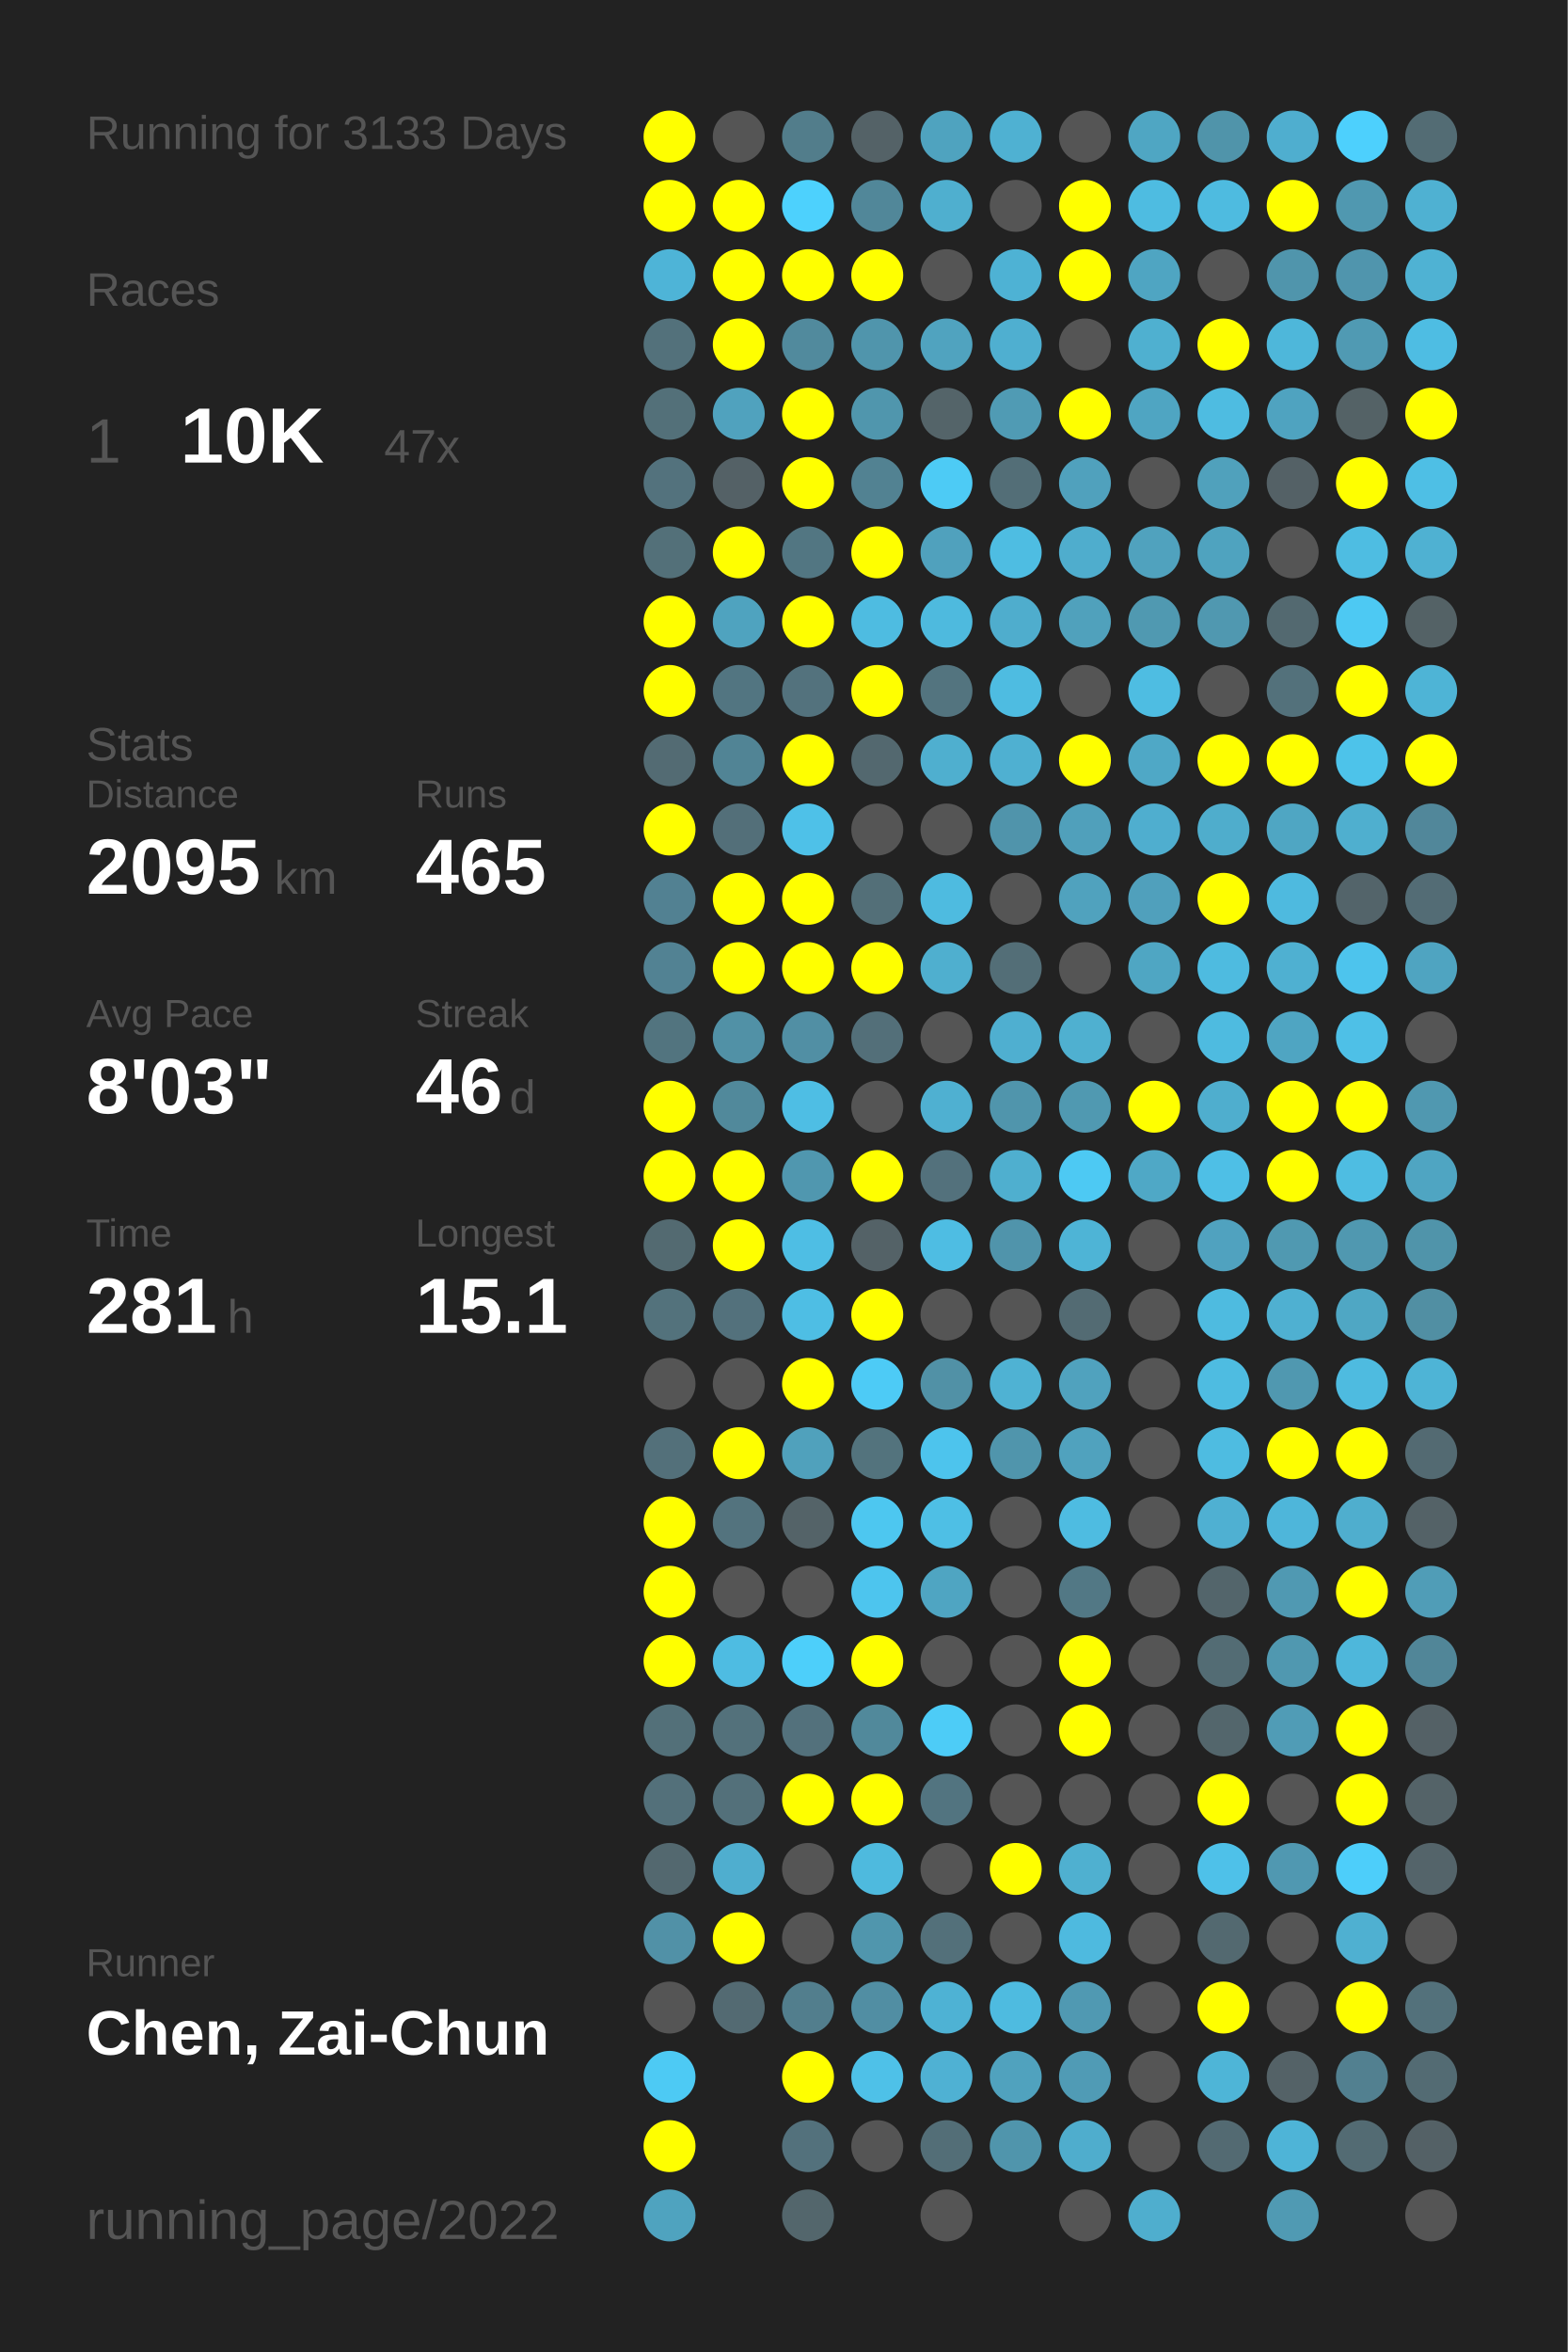
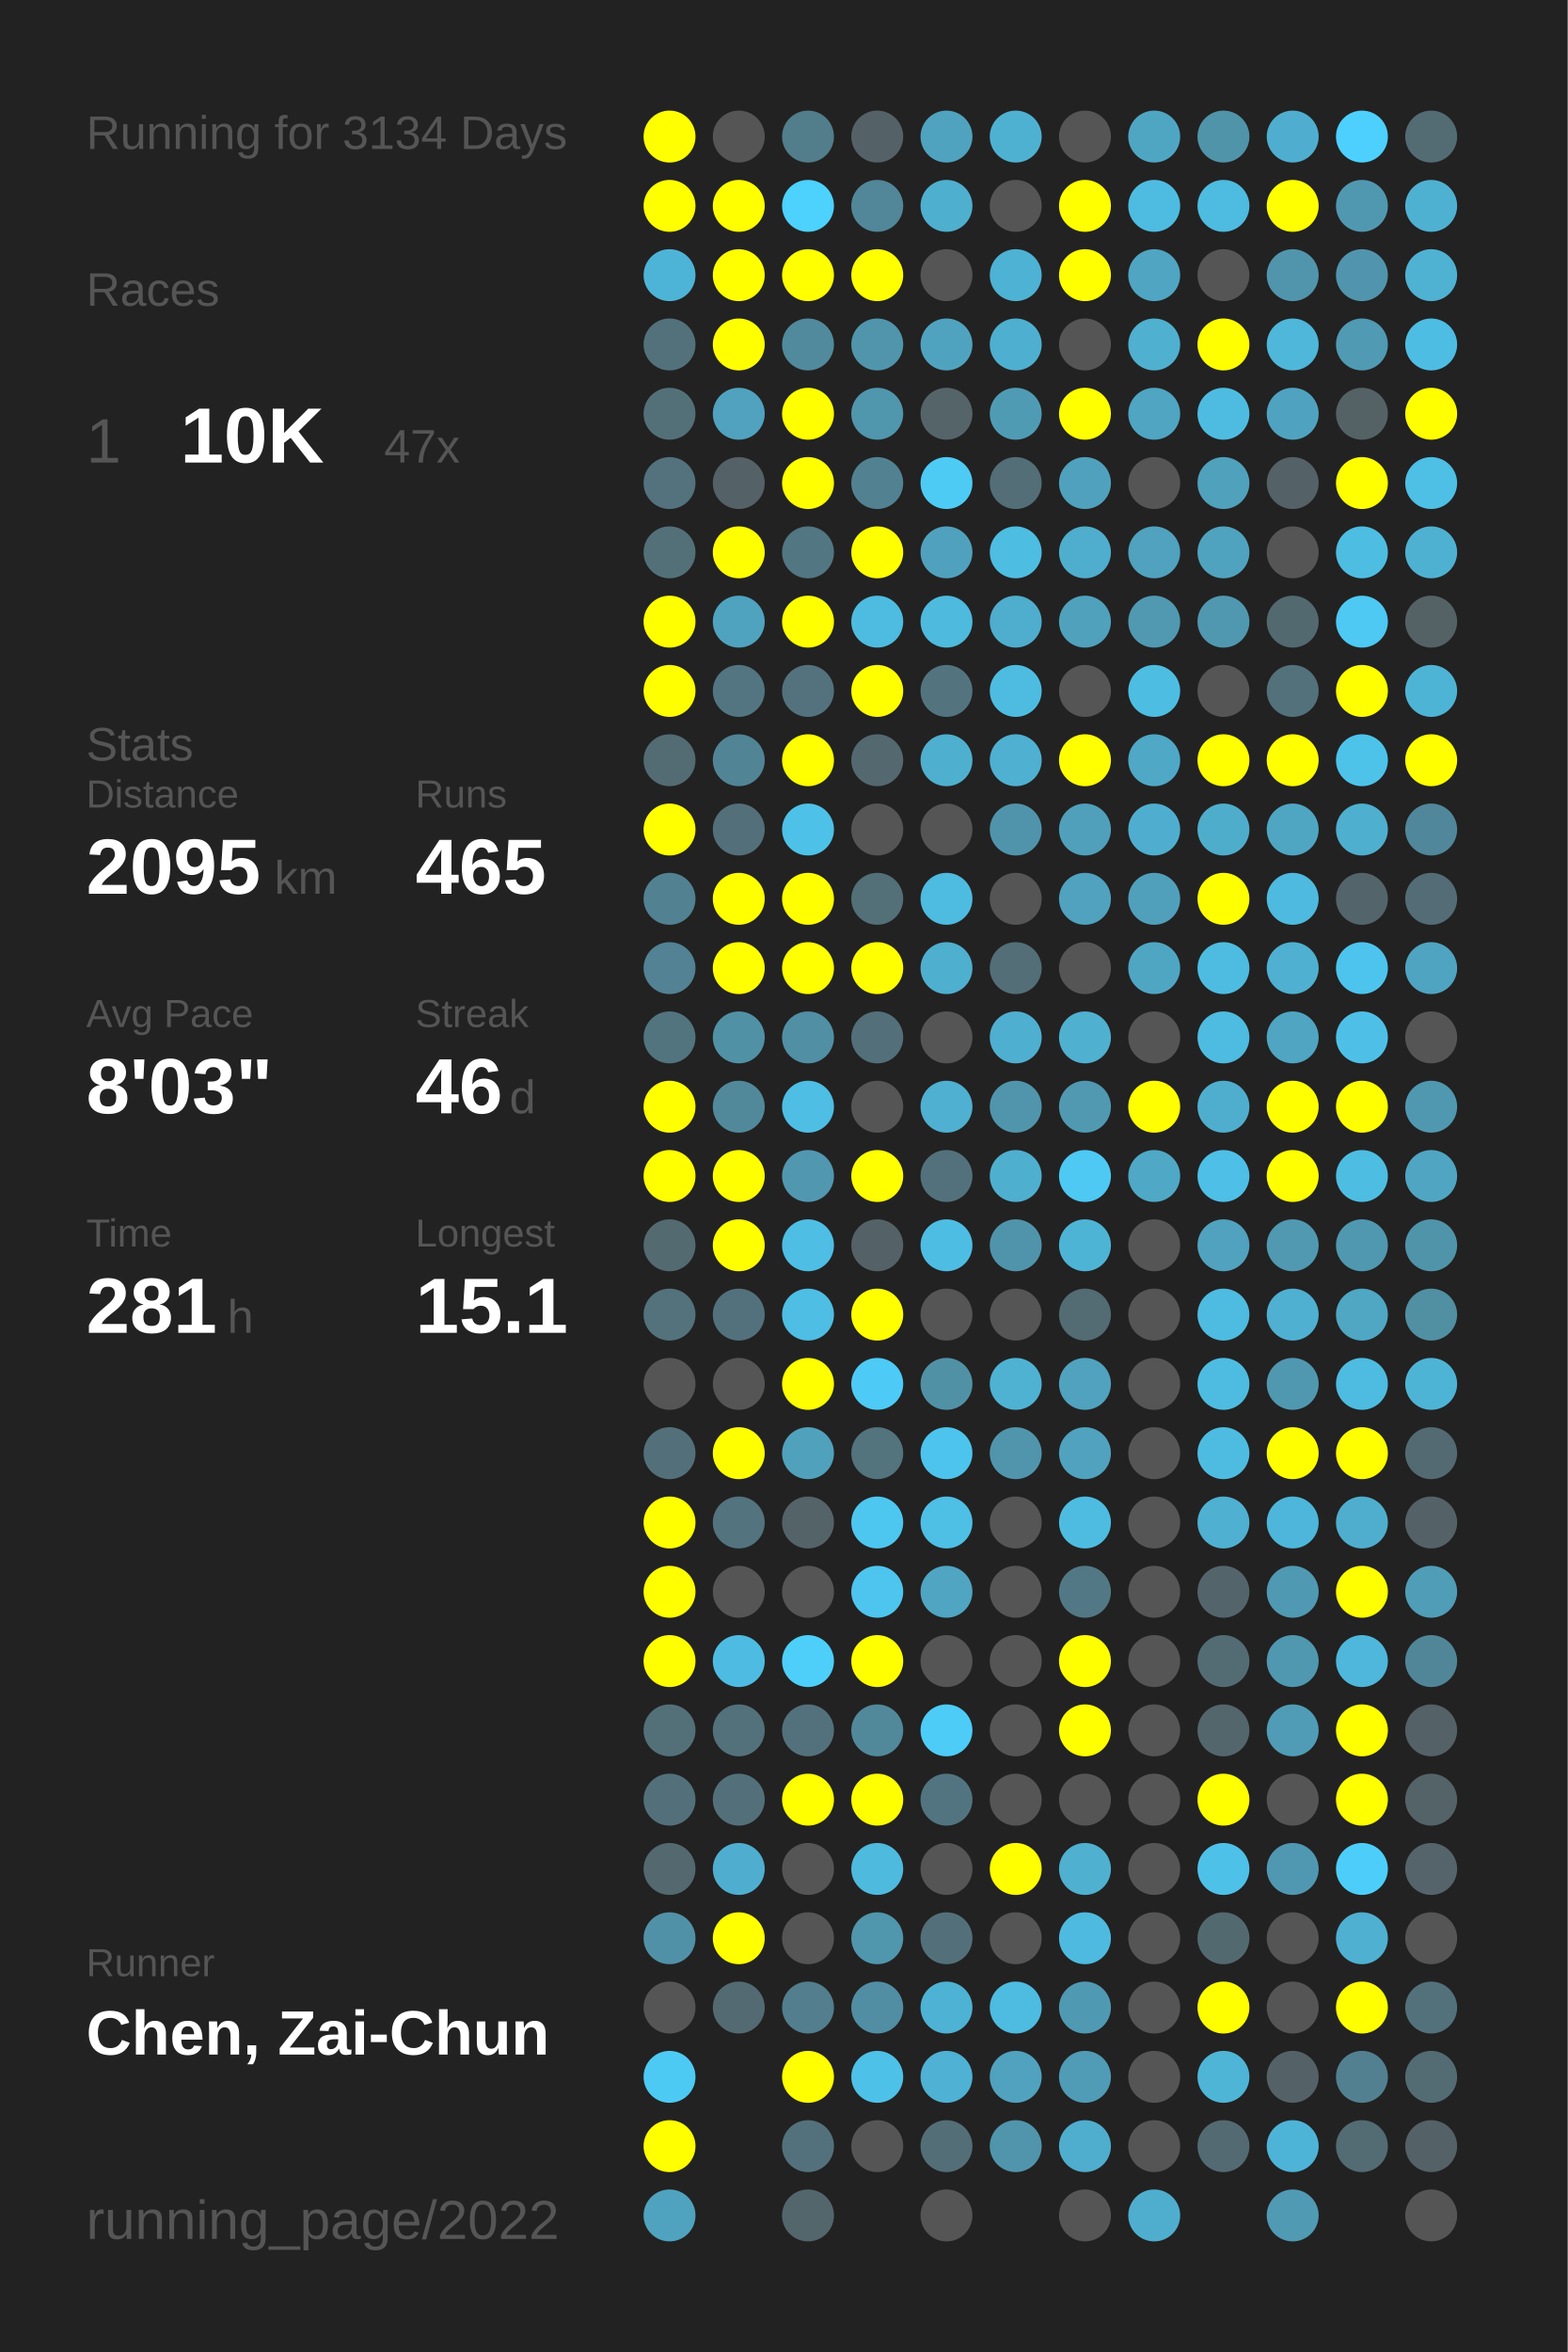
<svg xmlns="http://www.w3.org/2000/svg" baseProfile="full" height="300mm" version="1.1" viewBox="0,0,200,300" width="200mm">
  <defs />
  <rect fill="#222222" height="300" width="200" x="0" y="0" />
-   <text fill="#555555" style="font-size:6px; font-family:Arial;" x="11" y="19">Running for 3133 Days</text>
+   <text fill="#555555" style="font-size:6px; font-family:Arial;" x="11" y="19">Running for 3134 Days</text>
  <text fill="#555555" style="font-size:6px; font-family:Arial;" x="11" y="39">Races</text>
  <text fill="#555555" style="font-size:8px; font-family:Arial;" x="11" y="59">1</text>
  <text fill="#FFFFFF" style="font-size:10px; font-family:Arial; font-weight:bold;" x="23" y="59">10K</text>
  <text fill="#555555" style="font-size:6px; font-family:Arial;" x="49" y="59">47x</text>
  <text fill="#555555" style="font-size:6px; font-family:Arial;" x="11" y="97">Stats</text>
  <text fill="#555555" style="font-size:5px; font-family:Arial;" x="11" y="103">Distance</text>
  <text fill="#FFFFFF" style="font-size:10px; font-family:Arial; font-weight:bold;" x="11" y="114">2095</text>
  <text fill="#555555" style="font-size:6px; font-family:Arial;" x="35" y="114">km</text>
  <text fill="#555555" style="font-size:5px; font-family:Arial;" x="53" y="103">Runs</text>
  <text fill="#FFFFFF" style="font-size:10px; font-family:Arial; font-weight:bold;" x="53" y="114">465</text>
  <text fill="#555555" style="font-size:5px; font-family:Arial;" x="11" y="131">Avg Pace</text>
  <text fill="#FFFFFF" style="font-size:10px; font-family:Arial; font-weight:bold;" x="11" y="142">8'03"</text>
  <text fill="#555555" style="font-size:5px; font-family:Arial;" x="53" y="131">Streak</text>
  <text fill="#FFFFFF" style="font-size:10px; font-family:Arial; font-weight:bold;" x="53" y="142">46</text>
  <text fill="#555555" style="font-size:6px; font-family:Arial;" x="65" y="142">d</text>
  <text fill="#555555" style="font-size:5px; font-family:Arial;" x="11" y="159">Time</text>
  <text fill="#FFFFFF" style="font-size:10px; font-family:Arial; font-weight:bold;" x="11" y="170">281</text>
  <text fill="#555555" style="font-size:6px; font-family:Arial;" x="29" y="170">h</text>
  <text fill="#555555" style="font-size:5px; font-family:Arial;" x="53" y="159">Longest</text>
  <text fill="#FFFFFF" style="font-size:10px; font-family:Arial; font-weight:bold;" x="53" y="170">15.1</text>
  <text fill="#555555" style="font-size:5px; font-family:Arial;" x="11" y="252.065">Runner</text>
  <text fill="#FFFFFF" style="font-size:8px; font-family:Arial; font-weight:bold;" x="11" y="262.065">Chen, Zai-Chun</text>
  <text fill="#555555" style="font-size:7px; font-family:Arial;" x="11" y="285.581">running_page/2022</text>
  <circle cx="85.417" cy="17.419" fill="#FFFF00" r="3.312" />
  <circle cx="85.417" cy="26.258" fill="#FFFF00" r="3.312" />
  <circle cx="85.417" cy="35.097" fill="#4eb4d7" r="3.312" />
  <circle cx="85.417" cy="43.935" fill="#53717b" r="3.312" />
  <circle cx="85.417" cy="52.774" fill="#537079" r="3.312" />
  <circle cx="85.417" cy="61.613" fill="#53727d" r="3.312" />
  <circle cx="85.417" cy="70.452" fill="#537079" r="3.312" />
  <circle cx="85.417" cy="79.29" fill="#FFFF00" r="3.312" />
  <circle cx="85.417" cy="88.129" fill="#FFFF00" r="3.312" />
  <circle cx="85.417" cy="96.968" fill="#536b73" r="3.312" />
  <circle cx="85.417" cy="105.806" fill="#FFFF00" r="3.312" />
  <circle cx="85.417" cy="114.645" fill="#528192" r="3.312" />
  <circle cx="85.417" cy="123.484" fill="#528293" r="3.312" />
  <circle cx="85.417" cy="132.323" fill="#52747f" r="3.312" />
  <circle cx="85.417" cy="141.161" fill="#FFFF00" r="3.312" />
  <circle cx="85.417" cy="150" fill="#FFFF00" r="3.312" />
  <circle cx="85.417" cy="158.839" fill="#536a71" r="3.312" />
  <circle cx="85.417" cy="167.677" fill="#53727c" r="3.312" />
  <circle cx="85.417" cy="176.516" fill="#555555" r="3.312" />
  <circle cx="85.417" cy="185.355" fill="#53707a" r="3.312" />
  <circle cx="85.417" cy="194.194" fill="#FFFF00" r="3.312" />
  <circle cx="85.417" cy="203.032" fill="#FFFF00" r="3.312" />
  <circle cx="85.417" cy="211.871" fill="#FFFF00" r="3.312" />
  <circle cx="85.417" cy="220.71" fill="#537079" r="3.312" />
  <circle cx="85.417" cy="229.548" fill="#53707a" r="3.312" />
  <circle cx="85.417" cy="238.387" fill="#53686f" r="3.312" />
  <circle cx="85.417" cy="247.226" fill="#5191a7" r="3.312" />
  <circle cx="85.417" cy="256.065" fill="#555555" r="3.312" />
  <circle cx="85.417" cy="264.903" fill="#4dcaf4" r="3.312" />
  <circle cx="85.417" cy="273.742" fill="#FFFF00" r="3.312" />
  <circle cx="85.417" cy="282.581" fill="#4fa3bf" r="3.312" />
  <circle cx="94.25" cy="17.419" fill="#555555" r="3.312" />
  <circle cx="94.25" cy="26.258" fill="#FFFF00" r="3.312" />
  <circle cx="94.25" cy="35.097" fill="#FFFF00" r="3.312" />
  <circle cx="94.25" cy="43.935" fill="#FFFF00" r="3.312" />
  <circle cx="94.25" cy="52.774" fill="#50a2be" r="3.312" />
  <circle cx="94.25" cy="61.613" fill="#546166" r="3.312" />
  <circle cx="94.25" cy="70.452" fill="#FFFF00" r="3.312" />
  <circle cx="94.25" cy="79.29" fill="#4fa3bf" r="3.312" />
  <circle cx="94.25" cy="88.129" fill="#527581" r="3.312" />
  <circle cx="94.25" cy="96.968" fill="#518495" r="3.312" />
  <circle cx="94.25" cy="105.806" fill="#536f79" r="3.312" />
  <circle cx="94.25" cy="114.645" fill="#FFFF00" r="3.312" />
  <circle cx="94.25" cy="123.484" fill="#FFFF00" r="3.312" />
  <circle cx="94.25" cy="132.323" fill="#5191a6" r="3.312" />
  <circle cx="94.25" cy="141.161" fill="#51899b" r="3.312" />
  <circle cx="94.25" cy="150" fill="#FFFF00" r="3.312" />
  <circle cx="94.25" cy="158.839" fill="#FFFF00" r="3.312" />
  <circle cx="94.25" cy="167.677" fill="#53717c" r="3.312" />
  <circle cx="94.25" cy="176.516" fill="#555555" r="3.312" />
  <circle cx="94.25" cy="185.355" fill="#FFFF00" r="3.312" />
  <circle cx="94.25" cy="194.194" fill="#53737e" r="3.312" />
  <circle cx="94.25" cy="203.032" fill="#555555" r="3.312" />
  <circle cx="94.25" cy="211.871" fill="#4ebce2" r="3.312" />
  <circle cx="94.25" cy="220.71" fill="#53717b" r="3.312" />
  <circle cx="94.25" cy="229.548" fill="#53707a" r="3.312" />
  <circle cx="94.25" cy="238.387" fill="#4faecf" r="3.312" />
  <circle cx="94.25" cy="247.226" fill="#FFFF00" r="3.312" />
  <circle cx="94.25" cy="256.065" fill="#536a72" r="3.312" />
  <circle cx="103.083" cy="17.419" fill="#527d8b" r="3.312" />
  <circle cx="103.083" cy="26.258" fill="#4dd1fd" r="3.312" />
  <circle cx="103.083" cy="35.097" fill="#FFFF00" r="3.312" />
  <circle cx="103.083" cy="43.935" fill="#518a9d" r="3.312" />
  <circle cx="103.083" cy="52.774" fill="#FFFF00" r="3.312" />
  <circle cx="103.083" cy="61.613" fill="#FFFF00" r="3.312" />
  <circle cx="103.083" cy="70.452" fill="#527682" r="3.312" />
  <circle cx="103.083" cy="79.29" fill="#FFFF00" r="3.312" />
  <circle cx="103.083" cy="88.129" fill="#53727d" r="3.312" />
  <circle cx="103.083" cy="96.968" fill="#FFFF00" r="3.312" />
  <circle cx="103.083" cy="105.806" fill="#4ec1e8" r="3.312" />
  <circle cx="103.083" cy="114.645" fill="#FFFF00" r="3.312" />
  <circle cx="103.083" cy="123.484" fill="#FFFF00" r="3.312" />
  <circle cx="103.083" cy="132.323" fill="#518fa4" r="3.312" />
  <circle cx="103.083" cy="141.161" fill="#4ebee4" r="3.312" />
  <circle cx="103.083" cy="150" fill="#5097af" r="3.312" />
  <circle cx="103.083" cy="158.839" fill="#4ebee4" r="3.312" />
  <circle cx="103.083" cy="167.677" fill="#4ebee4" r="3.312" />
  <circle cx="103.083" cy="176.516" fill="#FFFF00" r="3.312" />
  <circle cx="103.083" cy="185.355" fill="#50a1bc" r="3.312" />
  <circle cx="103.083" cy="194.194" fill="#546368" r="3.312" />
  <circle cx="103.083" cy="203.032" fill="#555555" r="3.312" />
  <circle cx="103.083" cy="211.871" fill="#4dcffa" r="3.312" />
  <circle cx="103.083" cy="220.71" fill="#53717c" r="3.312" />
  <circle cx="103.083" cy="229.548" fill="#FFFF00" r="3.312" />
  <circle cx="103.083" cy="238.387" fill="#555555" r="3.312" />
  <circle cx="103.083" cy="247.226" fill="#555555" r="3.312" />
  <circle cx="103.083" cy="256.065" fill="#527e8d" r="3.312" />
  <circle cx="103.083" cy="264.903" fill="#FFFF00" r="3.312" />
  <circle cx="103.083" cy="273.742" fill="#53717c" r="3.312" />
  <circle cx="103.083" cy="282.581" fill="#53666c" r="3.312" />
  <circle cx="111.917" cy="17.419" fill="#546267" r="3.312" />
  <circle cx="111.917" cy="26.258" fill="#518799" r="3.312" />
  <circle cx="111.917" cy="35.097" fill="#FFFF00" r="3.312" />
  <circle cx="111.917" cy="43.935" fill="#5095ac" r="3.312" />
  <circle cx="111.917" cy="52.774" fill="#5096ad" r="3.312" />
  <circle cx="111.917" cy="61.613" fill="#528292" r="3.312" />
  <circle cx="111.917" cy="70.452" fill="#FFFF00" r="3.312" />
  <circle cx="111.917" cy="79.29" fill="#4ebce1" r="3.312" />
  <circle cx="111.917" cy="88.129" fill="#FFFF00" r="3.312" />
  <circle cx="111.917" cy="96.968" fill="#53686f" r="3.312" />
  <circle cx="111.917" cy="105.806" fill="#555555" r="3.312" />
  <circle cx="111.917" cy="114.645" fill="#536f78" r="3.312" />
  <circle cx="111.917" cy="123.484" fill="#FFFF00" r="3.312" />
  <circle cx="111.917" cy="132.323" fill="#536f79" r="3.312" />
  <circle cx="111.917" cy="141.161" fill="#555555" r="3.312" />
  <circle cx="111.917" cy="150" fill="#FFFF00" r="3.312" />
  <circle cx="111.917" cy="158.839" fill="#546267" r="3.312" />
  <circle cx="111.917" cy="167.677" fill="#FFFF00" r="3.312" />
  <circle cx="111.917" cy="176.516" fill="#4dcbf6" r="3.312" />
  <circle cx="111.917" cy="185.355" fill="#53737d" r="3.312" />
  <circle cx="111.917" cy="194.194" fill="#4dc7f0" r="3.312" />
  <circle cx="111.917" cy="203.032" fill="#4dc5ee" r="3.312" />
  <circle cx="111.917" cy="211.871" fill="#FFFF00" r="3.312" />
  <circle cx="111.917" cy="220.71" fill="#51899b" r="3.312" />
  <circle cx="111.917" cy="229.548" fill="#FFFF00" r="3.312" />
  <circle cx="111.917" cy="238.387" fill="#4ebade" r="3.312" />
  <circle cx="111.917" cy="247.226" fill="#5096ad" r="3.312" />
  <circle cx="111.917" cy="256.065" fill="#518ea3" r="3.312" />
  <circle cx="111.917" cy="264.903" fill="#4ec1e8" r="3.312" />
  <circle cx="111.917" cy="273.742" fill="#555555" r="3.312" />
  <circle cx="120.75" cy="17.419" fill="#4fa3bf" r="3.312" />
  <circle cx="120.75" cy="26.258" fill="#4fafcf" r="3.312" />
  <circle cx="120.75" cy="35.097" fill="#555555" r="3.312" />
  <circle cx="120.75" cy="43.935" fill="#50a3bf" r="3.312" />
  <circle cx="120.75" cy="52.774" fill="#546469" r="3.312" />
  <circle cx="120.75" cy="61.613" fill="#4dcbf5" r="3.312" />
  <circle cx="120.75" cy="70.452" fill="#50a1bd" r="3.312" />
  <circle cx="120.75" cy="79.29" fill="#4ebade" r="3.312" />
  <circle cx="120.75" cy="88.129" fill="#53747f" r="3.312" />
  <circle cx="120.75" cy="96.968" fill="#4fafcf" r="3.312" />
  <circle cx="120.75" cy="105.806" fill="#555555" r="3.312" />
  <circle cx="120.75" cy="114.645" fill="#4ebbe0" r="3.312" />
  <circle cx="120.75" cy="123.484" fill="#4fafcf" r="3.312" />
  <circle cx="120.75" cy="132.323" fill="#555555" r="3.312" />
  <circle cx="120.75" cy="141.161" fill="#4fb0d1" r="3.312" />
  <circle cx="120.75" cy="150" fill="#53717c" r="3.312" />
  <circle cx="120.75" cy="158.839" fill="#4ebde3" r="3.312" />
  <circle cx="120.75" cy="167.677" fill="#555555" r="3.312" />
  <circle cx="120.75" cy="176.516" fill="#5191a6" r="3.312" />
  <circle cx="120.75" cy="185.355" fill="#4dc4ed" r="3.312" />
  <circle cx="120.75" cy="194.194" fill="#4ebfe5" r="3.312" />
  <circle cx="120.75" cy="203.032" fill="#4fa5c2" r="3.312" />
  <circle cx="120.75" cy="211.871" fill="#555555" r="3.312" />
  <circle cx="120.75" cy="220.71" fill="#4dccf7" r="3.312" />
  <circle cx="120.75" cy="229.548" fill="#527480" r="3.312" />
  <circle cx="120.75" cy="238.387" fill="#555555" r="3.312" />
  <circle cx="120.75" cy="247.226" fill="#53707a" r="3.312" />
  <circle cx="120.75" cy="256.065" fill="#4eb2d4" r="3.312" />
  <circle cx="120.75" cy="264.903" fill="#4fb1d3" r="3.312" />
  <circle cx="120.75" cy="273.742" fill="#536e77" r="3.312" />
  <circle cx="120.75" cy="282.581" fill="#555555" r="3.312" />
  <circle cx="129.583" cy="17.419" fill="#4fb1d2" r="3.312" />
  <circle cx="129.583" cy="26.258" fill="#555555" r="3.312" />
  <circle cx="129.583" cy="35.097" fill="#4eb2d4" r="3.312" />
  <circle cx="129.583" cy="43.935" fill="#4fafd0" r="3.312" />
  <circle cx="129.583" cy="52.774" fill="#509bb4" r="3.312" />
  <circle cx="129.583" cy="61.613" fill="#536e77" r="3.312" />
  <circle cx="129.583" cy="70.452" fill="#4ebde2" r="3.312" />
  <circle cx="129.583" cy="79.29" fill="#4fadcd" r="3.312" />
  <circle cx="129.583" cy="88.129" fill="#4ebce1" r="3.312" />
  <circle cx="129.583" cy="96.968" fill="#4fb0d1" r="3.312" />
  <circle cx="129.583" cy="105.806" fill="#5094ab" r="3.312" />
  <circle cx="129.583" cy="114.645" fill="#555555" r="3.312" />
  <circle cx="129.583" cy="123.484" fill="#536e77" r="3.312" />
  <circle cx="129.583" cy="132.323" fill="#4fafd0" r="3.312" />
  <circle cx="129.583" cy="141.161" fill="#5095ac" r="3.312" />
  <circle cx="129.583" cy="150" fill="#4fafcf" r="3.312" />
  <circle cx="129.583" cy="158.839" fill="#5094ab" r="3.312" />
  <circle cx="129.583" cy="167.677" fill="#555555" r="3.312" />
  <circle cx="129.583" cy="176.516" fill="#4fb2d3" r="3.312" />
  <circle cx="129.583" cy="185.355" fill="#5095ac" r="3.312" />
  <circle cx="129.583" cy="194.194" fill="#555555" r="3.312" />
  <circle cx="129.583" cy="203.032" fill="#555555" r="3.312" />
  <circle cx="129.583" cy="211.871" fill="#555555" r="3.312" />
  <circle cx="129.583" cy="220.71" fill="#555555" r="3.312" />
  <circle cx="129.583" cy="229.548" fill="#555555" r="3.312" />
  <circle cx="129.583" cy="238.387" fill="#FFFF00" r="3.312" />
  <circle cx="129.583" cy="247.226" fill="#555555" r="3.312" />
  <circle cx="129.583" cy="256.065" fill="#4ebbe0" r="3.312" />
  <circle cx="129.583" cy="264.903" fill="#50a2be" r="3.312" />
  <circle cx="129.583" cy="273.742" fill="#5095ac" r="3.312" />
  <circle cx="138.417" cy="17.419" fill="#555555" r="3.312" />
  <circle cx="138.417" cy="26.258" fill="#FFFF00" r="3.312" />
  <circle cx="138.417" cy="35.097" fill="#FFFF00" r="3.312" />
  <circle cx="138.417" cy="43.935" fill="#555555" r="3.312" />
  <circle cx="138.417" cy="52.774" fill="#FFFF00" r="3.312" />
  <circle cx="138.417" cy="61.613" fill="#50a1bd" r="3.312" />
  <circle cx="138.417" cy="70.452" fill="#4fadcd" r="3.312" />
  <circle cx="138.417" cy="79.29" fill="#50a1bc" r="3.312" />
  <circle cx="138.417" cy="88.129" fill="#555555" r="3.312" />
  <circle cx="138.417" cy="96.968" fill="#FFFF00" r="3.312" />
  <circle cx="138.417" cy="105.806" fill="#50a0bb" r="3.312" />
  <circle cx="138.417" cy="114.645" fill="#50a2be" r="3.312" />
  <circle cx="138.417" cy="123.484" fill="#555555" r="3.312" />
  <circle cx="138.417" cy="132.323" fill="#4fb0d0" r="3.312" />
  <circle cx="138.417" cy="141.161" fill="#5099b1" r="3.312" />
  <circle cx="138.417" cy="150" fill="#4dc9f3" r="3.312" />
  <circle cx="138.417" cy="158.839" fill="#4eb4d6" r="3.312" />
  <circle cx="138.417" cy="167.677" fill="#536b73" r="3.312" />
  <circle cx="138.417" cy="176.516" fill="#50a2be" r="3.312" />
  <circle cx="138.417" cy="185.355" fill="#50a2be" r="3.312" />
  <circle cx="138.417" cy="194.194" fill="#4ebce1" r="3.312" />
  <circle cx="138.417" cy="203.032" fill="#527885" r="3.312" />
  <circle cx="138.417" cy="211.871" fill="#FFFF00" r="3.312" />
  <circle cx="138.417" cy="220.71" fill="#FFFF00" r="3.312" />
  <circle cx="138.417" cy="229.548" fill="#555555" r="3.312" />
  <circle cx="138.417" cy="238.387" fill="#4fb0d0" r="3.312" />
  <circle cx="138.417" cy="247.226" fill="#4ebadf" r="3.312" />
  <circle cx="138.417" cy="256.065" fill="#5099b2" r="3.312" />
  <circle cx="138.417" cy="264.903" fill="#509bb5" r="3.312" />
  <circle cx="138.417" cy="273.742" fill="#4fadcd" r="3.312" />
  <circle cx="138.417" cy="282.581" fill="#555555" r="3.312" />
  <circle cx="147.25" cy="17.419" fill="#4fa6c3" r="3.312" />
  <circle cx="147.25" cy="26.258" fill="#4ebce1" r="3.312" />
  <circle cx="147.25" cy="35.097" fill="#4fa5c2" r="3.312" />
  <circle cx="147.25" cy="43.935" fill="#4fb0d0" r="3.312" />
  <circle cx="147.25" cy="52.774" fill="#4fa5c2" r="3.312" />
  <circle cx="147.25" cy="61.613" fill="#555555" r="3.312" />
  <circle cx="147.25" cy="70.452" fill="#50a2be" r="3.312" />
  <circle cx="147.25" cy="79.29" fill="#5099b1" r="3.312" />
  <circle cx="147.25" cy="88.129" fill="#4ebde2" r="3.312" />
  <circle cx="147.25" cy="96.968" fill="#4fa8c6" r="3.312" />
  <circle cx="147.25" cy="105.806" fill="#4faecf" r="3.312" />
  <circle cx="147.25" cy="114.645" fill="#50a0bc" r="3.312" />
  <circle cx="147.25" cy="123.484" fill="#4fa6c3" r="3.312" />
  <circle cx="147.25" cy="132.323" fill="#555555" r="3.312" />
  <circle cx="147.25" cy="141.161" fill="#FFFF00" r="3.312" />
  <circle cx="147.25" cy="150" fill="#4fa8c6" r="3.312" />
  <circle cx="147.25" cy="158.839" fill="#555555" r="3.312" />
  <circle cx="147.25" cy="167.677" fill="#555555" r="3.312" />
  <circle cx="147.25" cy="176.516" fill="#555555" r="3.312" />
  <circle cx="147.25" cy="185.355" fill="#555555" r="3.312" />
  <circle cx="147.25" cy="194.194" fill="#555555" r="3.312" />
  <circle cx="147.25" cy="203.032" fill="#555555" r="3.312" />
  <circle cx="147.25" cy="211.871" fill="#555555" r="3.312" />
  <circle cx="147.25" cy="220.71" fill="#555555" r="3.312" />
  <circle cx="147.25" cy="229.548" fill="#555555" r="3.312" />
  <circle cx="147.25" cy="238.387" fill="#555555" r="3.312" />
  <circle cx="147.25" cy="247.226" fill="#555555" r="3.312" />
  <circle cx="147.25" cy="256.065" fill="#555555" r="3.312" />
  <circle cx="147.25" cy="264.903" fill="#555555" r="3.312" />
  <circle cx="147.25" cy="273.742" fill="#555555" r="3.312" />
  <circle cx="147.25" cy="282.581" fill="#4faece" r="3.312" />
  <circle cx="156.083" cy="17.419" fill="#5094aa" r="3.312" />
  <circle cx="156.083" cy="26.258" fill="#4ebbe0" r="3.312" />
  <circle cx="156.083" cy="35.097" fill="#555555" r="3.312" />
  <circle cx="156.083" cy="43.935" fill="#FFFF00" r="3.312" />
  <circle cx="156.083" cy="52.774" fill="#4ebce1" r="3.312" />
  <circle cx="156.083" cy="61.613" fill="#50a1bc" r="3.312" />
  <circle cx="156.083" cy="70.452" fill="#4fa3bf" r="3.312" />
  <circle cx="156.083" cy="79.29" fill="#5098b0" r="3.312" />
  <circle cx="156.083" cy="88.129" fill="#555555" r="3.312" />
  <circle cx="156.083" cy="96.968" fill="#FFFF00" r="3.312" />
  <circle cx="156.083" cy="105.806" fill="#4fadcc" r="3.312" />
  <circle cx="156.083" cy="114.645" fill="#FFFF00" r="3.312" />
  <circle cx="156.083" cy="123.484" fill="#4ebbe0" r="3.312" />
  <circle cx="156.083" cy="132.323" fill="#4ebbe0" r="3.312" />
  <circle cx="156.083" cy="141.161" fill="#4faece" r="3.312" />
  <circle cx="156.083" cy="150" fill="#4ebfe6" r="3.312" />
  <circle cx="156.083" cy="158.839" fill="#50a2bf" r="3.312" />
  <circle cx="156.083" cy="167.677" fill="#4ebbe0" r="3.312" />
  <circle cx="156.083" cy="176.516" fill="#4ebce1" r="3.312" />
  <circle cx="156.083" cy="185.355" fill="#4ebce1" r="3.312" />
  <circle cx="156.083" cy="194.194" fill="#4fb0d2" r="3.312" />
  <circle cx="156.083" cy="203.032" fill="#53656b" r="3.312" />
  <circle cx="156.083" cy="211.871" fill="#536c74" r="3.312" />
  <circle cx="156.083" cy="220.71" fill="#53666c" r="3.312" />
  <circle cx="156.083" cy="229.548" fill="#FFFF00" r="3.312" />
  <circle cx="156.083" cy="238.387" fill="#4ec1e9" r="3.312" />
  <circle cx="156.083" cy="247.226" fill="#536970" r="3.312" />
  <circle cx="156.083" cy="256.065" fill="#FFFF00" r="3.312" />
  <circle cx="156.083" cy="264.903" fill="#4eb5d7" r="3.312" />
  <circle cx="156.083" cy="273.742" fill="#536a72" r="3.312" />
  <circle cx="164.917" cy="17.419" fill="#4faecf" r="3.312" />
  <circle cx="164.917" cy="26.258" fill="#FFFF00" r="3.312" />
  <circle cx="164.917" cy="35.097" fill="#5095ac" r="3.312" />
  <circle cx="164.917" cy="43.935" fill="#4eb7da" r="3.312" />
  <circle cx="164.917" cy="52.774" fill="#4fa3c0" r="3.312" />
  <circle cx="164.917" cy="61.613" fill="#546166" r="3.312" />
  <circle cx="164.917" cy="70.452" fill="#555555" r="3.312" />
  <circle cx="164.917" cy="79.29" fill="#536970" r="3.312" />
  <circle cx="164.917" cy="88.129" fill="#53717b" r="3.312" />
  <circle cx="164.917" cy="96.968" fill="#FFFF00" r="3.312" />
  <circle cx="164.917" cy="105.806" fill="#4fa6c3" r="3.312" />
  <circle cx="164.917" cy="114.645" fill="#4ebadf" r="3.312" />
  <circle cx="164.917" cy="123.484" fill="#4fb0d1" r="3.312" />
  <circle cx="164.917" cy="132.323" fill="#4fa5c2" r="3.312" />
  <circle cx="164.917" cy="141.161" fill="#FFFF00" r="3.312" />
  <circle cx="164.917" cy="150" fill="#FFFF00" r="3.312" />
  <circle cx="164.917" cy="158.839" fill="#5099b1" r="3.312" />
  <circle cx="164.917" cy="167.677" fill="#4fb0d1" r="3.312" />
  <circle cx="164.917" cy="176.516" fill="#5098b0" r="3.312" />
  <circle cx="164.917" cy="185.355" fill="#FFFF00" r="3.312" />
  <circle cx="164.917" cy="194.194" fill="#4eb6da" r="3.312" />
  <circle cx="164.917" cy="203.032" fill="#5099b2" r="3.312" />
  <circle cx="164.917" cy="211.871" fill="#5098b0" r="3.312" />
  <circle cx="164.917" cy="220.71" fill="#509cb6" r="3.312" />
  <circle cx="164.917" cy="229.548" fill="#555555" r="3.312" />
  <circle cx="164.917" cy="238.387" fill="#5098b1" r="3.312" />
  <circle cx="164.917" cy="247.226" fill="#555555" r="3.312" />
  <circle cx="164.917" cy="256.065" fill="#555555" r="3.312" />
  <circle cx="164.917" cy="264.903" fill="#546267" r="3.312" />
  <circle cx="164.917" cy="273.742" fill="#4eb4d7" r="3.312" />
  <circle cx="164.917" cy="282.581" fill="#509ab3" r="3.312" />
  <circle cx="173.75" cy="17.419" fill="#4dd0fd" r="3.312" />
  <circle cx="173.75" cy="26.258" fill="#5098b0" r="3.312" />
  <circle cx="173.75" cy="35.097" fill="#5095ad" r="3.312" />
  <circle cx="173.75" cy="43.935" fill="#509ab3" r="3.312" />
  <circle cx="173.75" cy="52.774" fill="#546266" r="3.312" />
  <circle cx="173.75" cy="61.613" fill="#FFFF00" r="3.312" />
  <circle cx="173.75" cy="70.452" fill="#4ebde2" r="3.312" />
  <circle cx="173.75" cy="79.29" fill="#4dc9f3" r="3.312" />
  <circle cx="173.75" cy="88.129" fill="#FFFF00" r="3.312" />
  <circle cx="173.75" cy="96.968" fill="#4dc3ea" r="3.312" />
  <circle cx="173.75" cy="105.806" fill="#4fafcf" r="3.312" />
  <circle cx="173.75" cy="114.645" fill="#53646a" r="3.312" />
  <circle cx="173.75" cy="123.484" fill="#4dc4ed" r="3.312" />
  <circle cx="173.75" cy="132.323" fill="#4ec0e7" r="3.312" />
  <circle cx="173.75" cy="141.161" fill="#FFFF00" r="3.312" />
  <circle cx="173.75" cy="150" fill="#4ebde2" r="3.312" />
  <circle cx="173.75" cy="158.839" fill="#5098b0" r="3.312" />
  <circle cx="173.75" cy="167.677" fill="#4fa7c4" r="3.312" />
  <circle cx="173.75" cy="176.516" fill="#4ebbe0" r="3.312" />
  <circle cx="173.75" cy="185.355" fill="#FFFF00" r="3.312" />
  <circle cx="173.75" cy="194.194" fill="#4faece" r="3.312" />
  <circle cx="173.75" cy="203.032" fill="#FFFF00" r="3.312" />
  <circle cx="173.75" cy="211.871" fill="#4eb7db" r="3.312" />
  <circle cx="173.75" cy="220.71" fill="#FFFF00" r="3.312" />
  <circle cx="173.75" cy="229.548" fill="#FFFF00" r="3.312" />
  <circle cx="173.75" cy="238.387" fill="#4dcefa" r="3.312" />
  <circle cx="173.75" cy="247.226" fill="#4fb0d1" r="3.312" />
  <circle cx="173.75" cy="256.065" fill="#FFFF00" r="3.312" />
  <circle cx="173.75" cy="264.903" fill="#528090" r="3.312" />
  <circle cx="173.75" cy="273.742" fill="#536b73" r="3.312" />
  <circle cx="182.583" cy="17.419" fill="#536c74" r="3.312" />
  <circle cx="182.583" cy="26.258" fill="#4fb1d2" r="3.312" />
  <circle cx="182.583" cy="35.097" fill="#4fb2d3" r="3.312" />
  <circle cx="182.583" cy="43.935" fill="#4ebde3" r="3.312" />
  <circle cx="182.583" cy="52.774" fill="#FFFF00" r="3.312" />
  <circle cx="182.583" cy="61.613" fill="#4ebfe5" r="3.312" />
  <circle cx="182.583" cy="70.452" fill="#4fb1d2" r="3.312" />
  <circle cx="182.583" cy="79.29" fill="#546266" r="3.312" />
  <circle cx="182.583" cy="88.129" fill="#4eb4d6" r="3.312" />
  <circle cx="182.583" cy="96.968" fill="#FFFF00" r="3.312" />
  <circle cx="182.583" cy="105.806" fill="#51879a" r="3.312" />
  <circle cx="182.583" cy="114.645" fill="#536c75" r="3.312" />
  <circle cx="182.583" cy="123.484" fill="#4fa4c1" r="3.312" />
  <circle cx="182.583" cy="132.323" fill="#555555" r="3.312" />
  <circle cx="182.583" cy="141.161" fill="#5098b0" r="3.312" />
  <circle cx="182.583" cy="150" fill="#4fa5c2" r="3.312" />
  <circle cx="182.583" cy="158.839" fill="#5094aa" r="3.312" />
  <circle cx="182.583" cy="167.677" fill="#518fa3" r="3.312" />
  <circle cx="182.583" cy="176.516" fill="#4eb4d6" r="3.312" />
  <circle cx="182.583" cy="185.355" fill="#536a72" r="3.312" />
  <circle cx="182.583" cy="194.194" fill="#546267" r="3.312" />
  <circle cx="182.583" cy="203.032" fill="#509db7" r="3.312" />
  <circle cx="182.583" cy="211.871" fill="#518698" r="3.312" />
  <circle cx="182.583" cy="220.71" fill="#546166" r="3.312" />
  <circle cx="182.583" cy="229.548" fill="#546368" r="3.312" />
  <circle cx="182.583" cy="238.387" fill="#54646a" r="3.312" />
  <circle cx="182.583" cy="247.226" fill="#555555" r="3.312" />
  <circle cx="182.583" cy="256.065" fill="#53717b" r="3.312" />
  <circle cx="182.583" cy="264.903" fill="#536b73" r="3.312" />
  <circle cx="182.583" cy="273.742" fill="#546166" r="3.312" />
  <circle cx="182.583" cy="282.581" fill="#555555" r="3.312" />
</svg>
